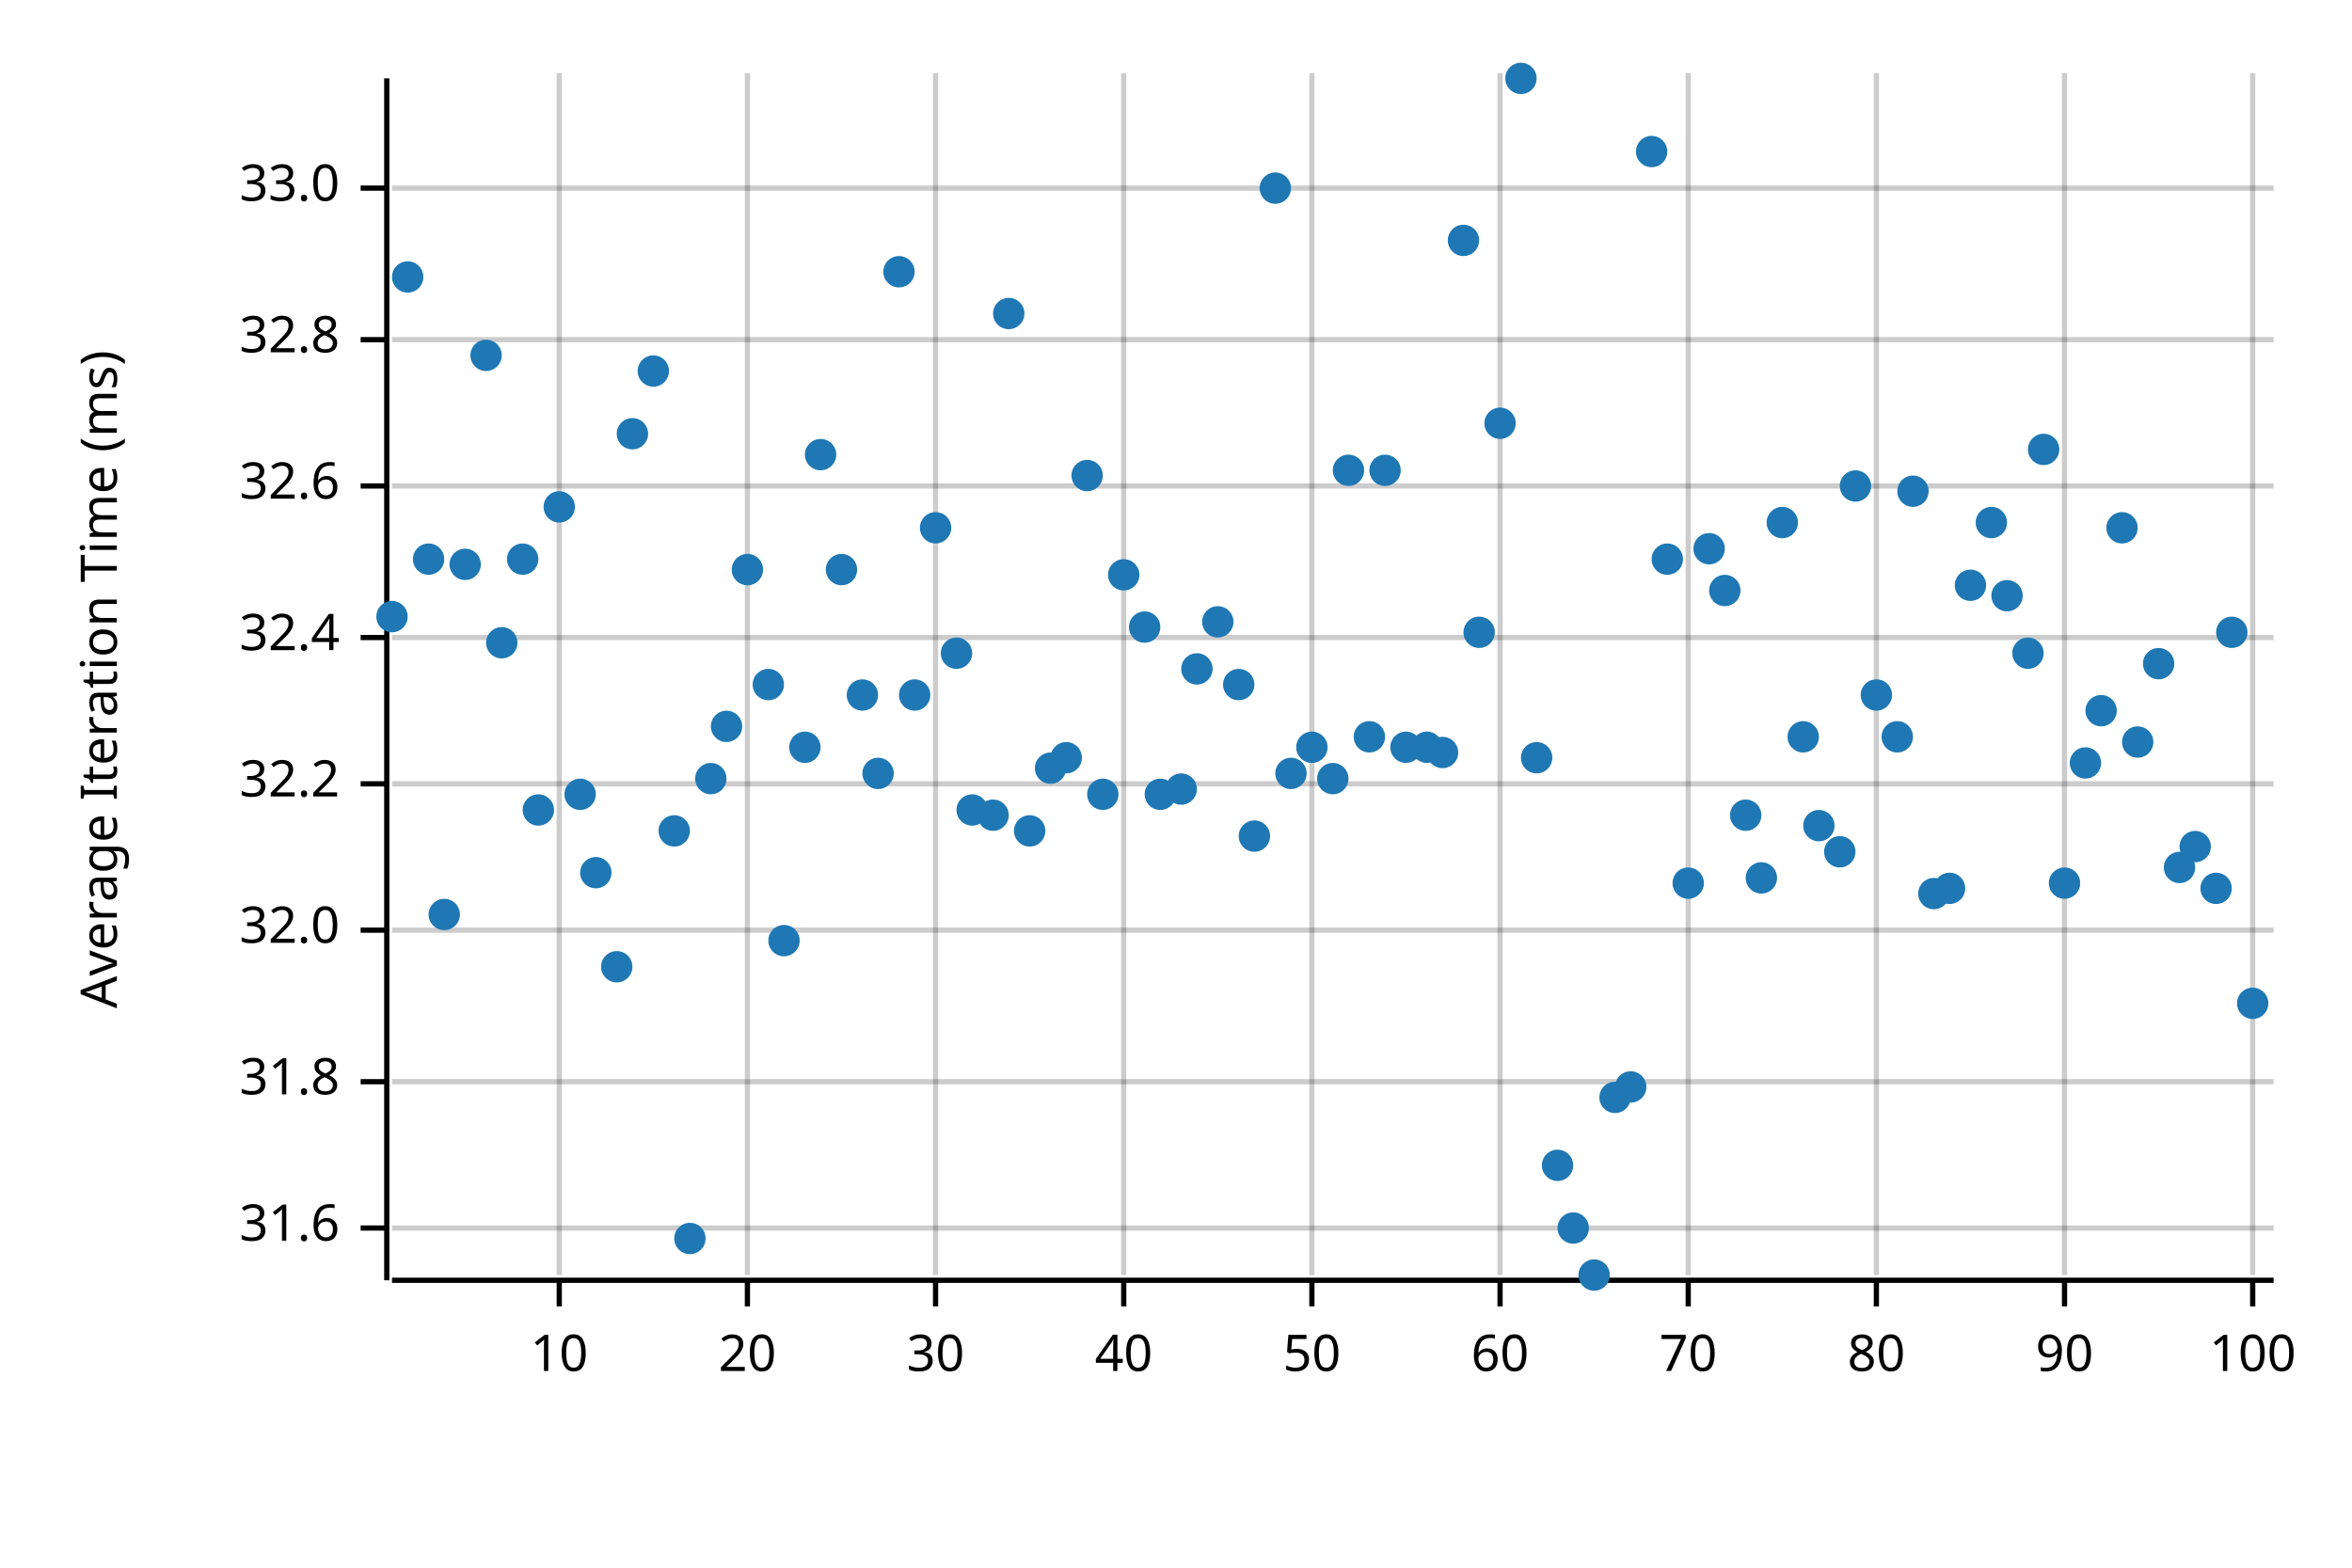
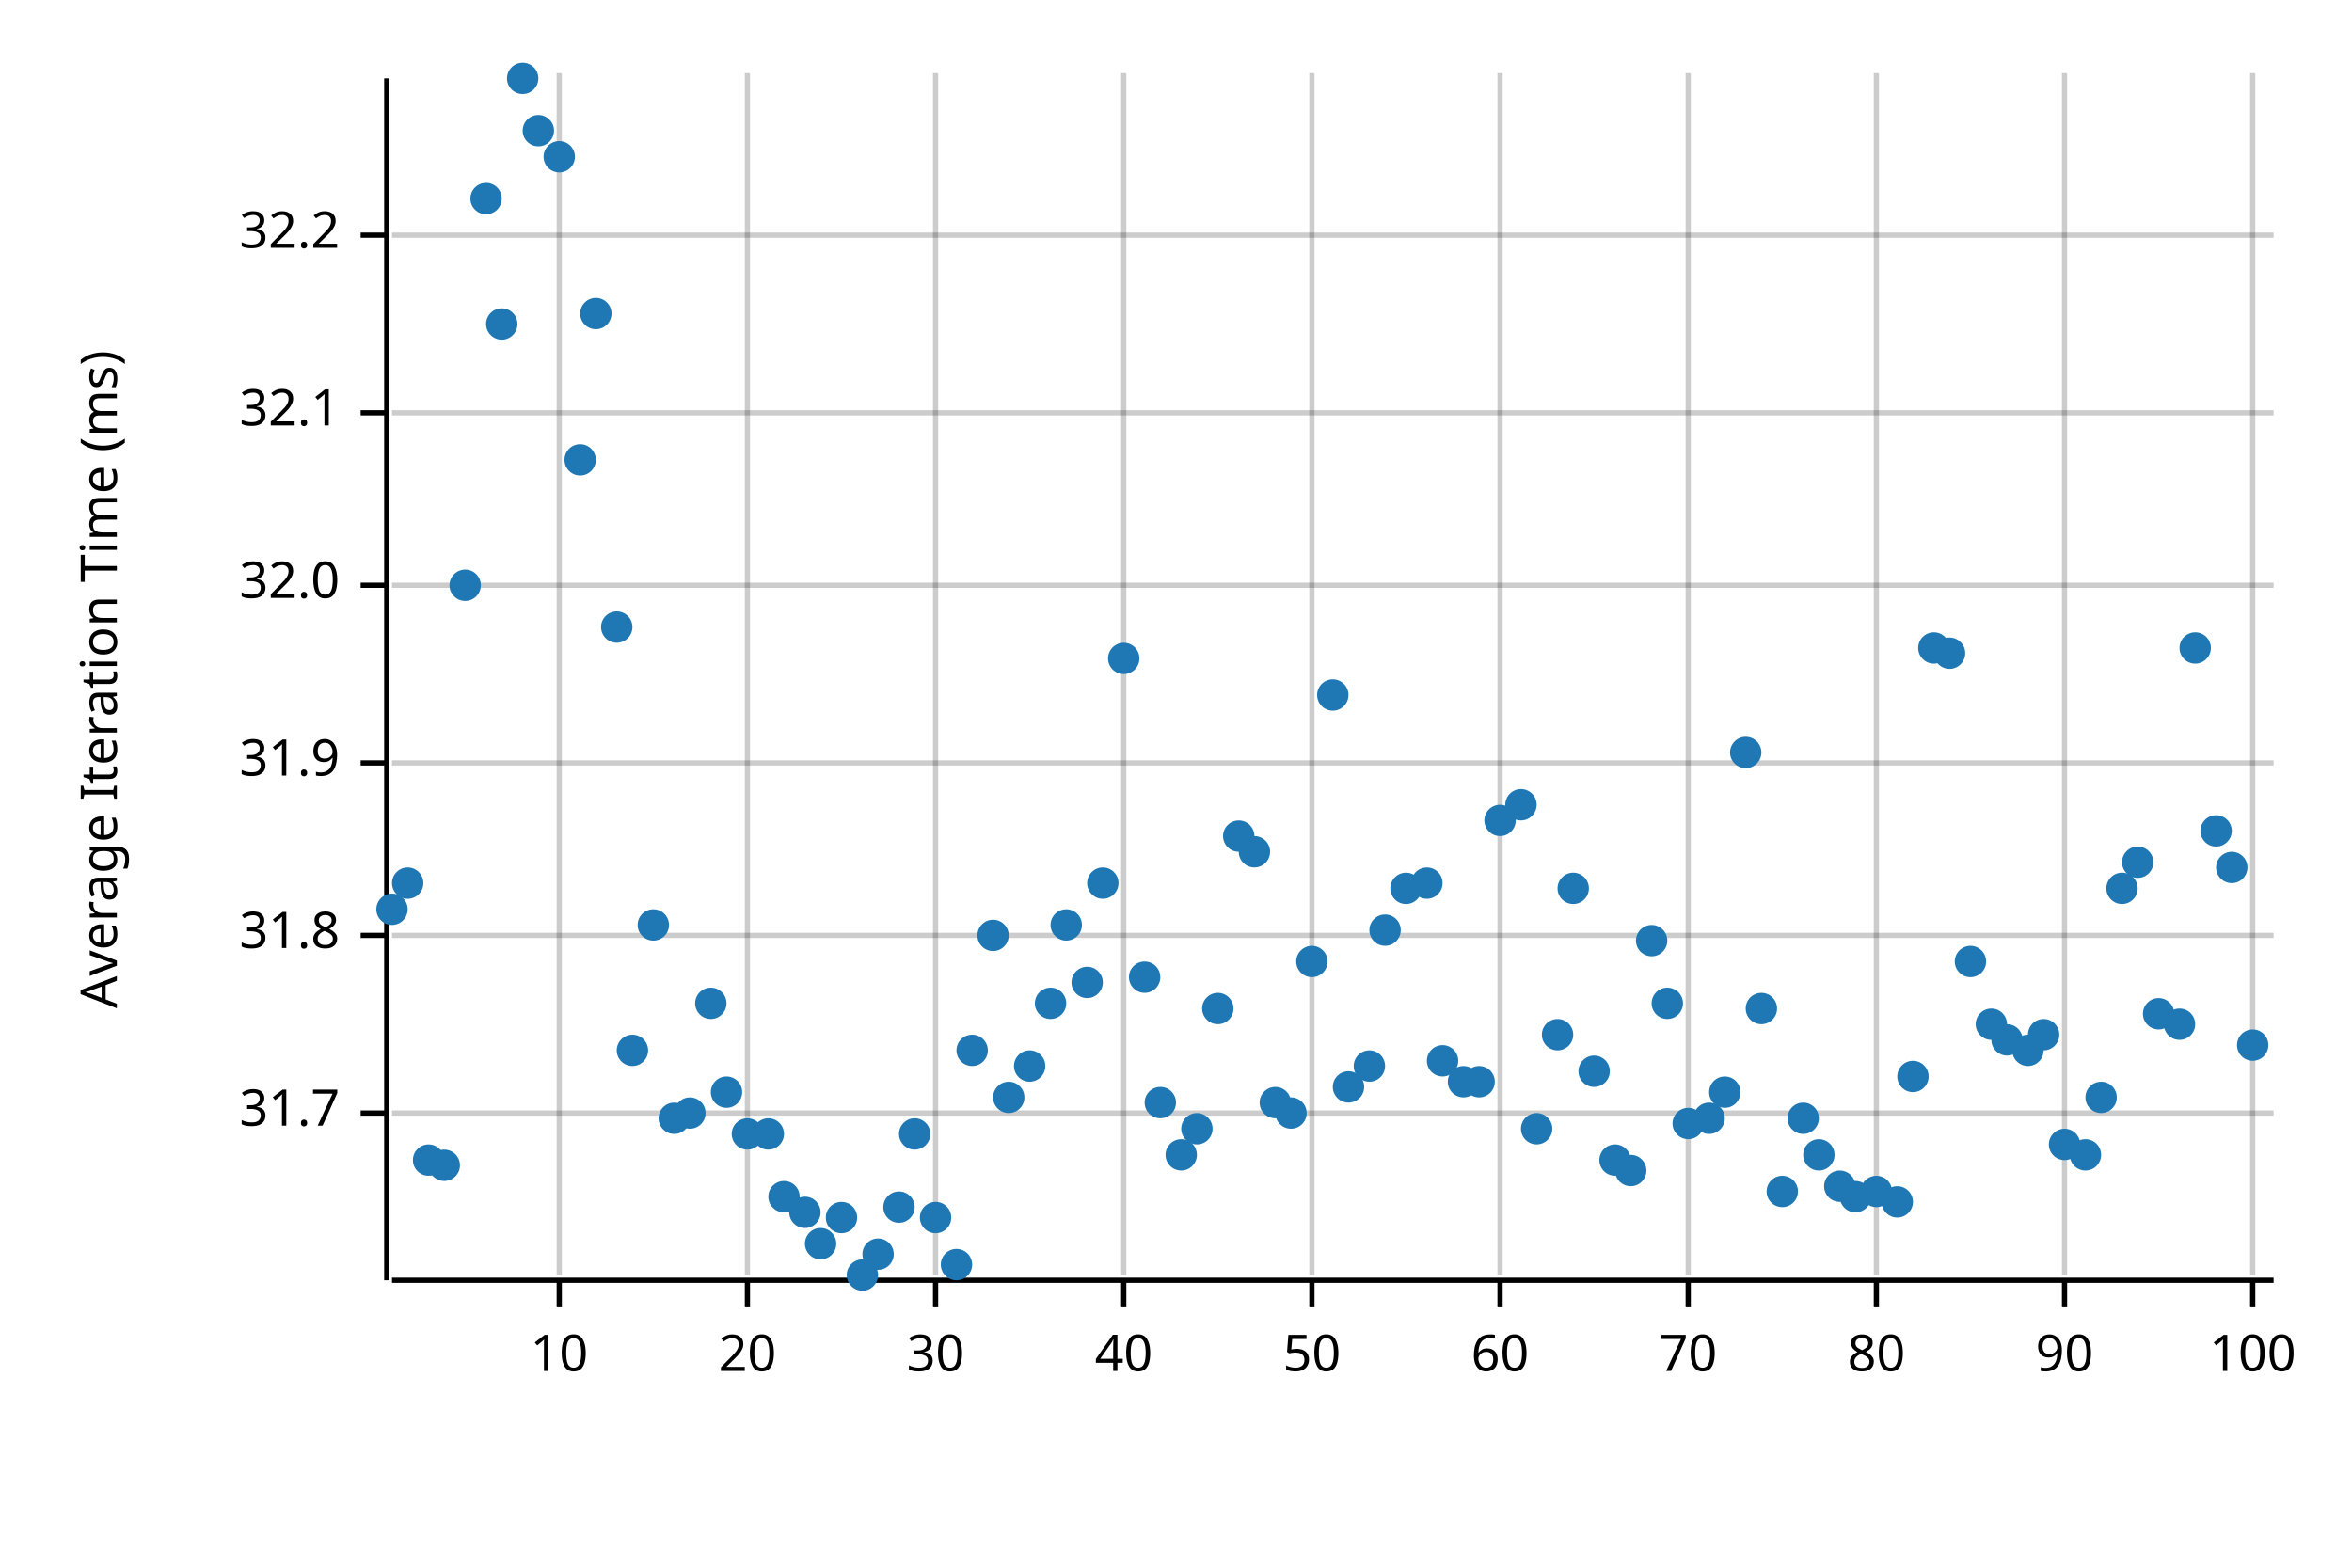
<svg xmlns="http://www.w3.org/2000/svg" width="450" height="300" viewBox="0 0 450 300">
  <text x="15" y="130" dy="0.76em" text-anchor="middle" font-family="sans-serif" font-size="9.677" opacity="1" fill="#000000" transform="rotate(270, 15, 130)">
Average Iteration Time (ms)
</text>
  <line opacity="0.2" stroke="#000000" stroke-width="1" x1="107" y1="244" x2="107" y2="14" />
  <line opacity="0.2" stroke="#000000" stroke-width="1" x1="143" y1="244" x2="143" y2="14" />
  <line opacity="0.2" stroke="#000000" stroke-width="1" x1="179" y1="244" x2="179" y2="14" />
  <line opacity="0.2" stroke="#000000" stroke-width="1" x1="215" y1="244" x2="215" y2="14" />
  <line opacity="0.2" stroke="#000000" stroke-width="1" x1="251" y1="244" x2="251" y2="14" />
  <line opacity="0.2" stroke="#000000" stroke-width="1" x1="287" y1="244" x2="287" y2="14" />
  <line opacity="0.2" stroke="#000000" stroke-width="1" x1="323" y1="244" x2="323" y2="14" />
  <line opacity="0.2" stroke="#000000" stroke-width="1" x1="359" y1="244" x2="359" y2="14" />
  <line opacity="0.2" stroke="#000000" stroke-width="1" x1="395" y1="244" x2="395" y2="14" />
  <line opacity="0.2" stroke="#000000" stroke-width="1" x1="431" y1="244" x2="431" y2="14" />
-   <line opacity="0.2" stroke="#000000" stroke-width="1" x1="75" y1="235" x2="435" y2="235" />
-   <line opacity="0.2" stroke="#000000" stroke-width="1" x1="75" y1="207" x2="435" y2="207" />
-   <line opacity="0.2" stroke="#000000" stroke-width="1" x1="75" y1="178" x2="435" y2="178" />
-   <line opacity="0.2" stroke="#000000" stroke-width="1" x1="75" y1="150" x2="435" y2="150" />
-   <line opacity="0.2" stroke="#000000" stroke-width="1" x1="75" y1="122" x2="435" y2="122" />
-   <line opacity="0.2" stroke="#000000" stroke-width="1" x1="75" y1="93" x2="435" y2="93" />
-   <line opacity="0.2" stroke="#000000" stroke-width="1" x1="75" y1="65" x2="435" y2="65" />
-   <line opacity="0.2" stroke="#000000" stroke-width="1" x1="75" y1="36" x2="435" y2="36" />
+   <line opacity="0.2" stroke="#000000" stroke-width="1" x1="75" y1="213" x2="435" y2="213" />
+   <line opacity="0.2" stroke="#000000" stroke-width="1" x1="75" y1="179" x2="435" y2="179" />
+   <line opacity="0.2" stroke="#000000" stroke-width="1" x1="75" y1="146" x2="435" y2="146" />
+   <line opacity="0.2" stroke="#000000" stroke-width="1" x1="75" y1="112" x2="435" y2="112" />
+   <line opacity="0.2" stroke="#000000" stroke-width="1" x1="75" y1="79" x2="435" y2="79" />
+   <line opacity="0.2" stroke="#000000" stroke-width="1" x1="75" y1="45" x2="435" y2="45" />
  <polyline fill="none" opacity="1" stroke="#000000" stroke-width="1" points="74,15 74,245 " />
-   <text x="65" y="235" dy="0.5ex" text-anchor="end" font-family="sans-serif" font-size="9.677" opacity="1" fill="#000000">
- 31.6
+   <text x="65" y="213" dy="0.5ex" text-anchor="end" font-family="sans-serif" font-size="9.677" opacity="1" fill="#000000">
+ 31.7
</text>
-   <polyline fill="none" opacity="1" stroke="#000000" stroke-width="1" points="69,235 74,235 " />
-   <text x="65" y="207" dy="0.5ex" text-anchor="end" font-family="sans-serif" font-size="9.677" opacity="1" fill="#000000">
+   <polyline fill="none" opacity="1" stroke="#000000" stroke-width="1" points="69,213 74,213 " />
+   <text x="65" y="179" dy="0.5ex" text-anchor="end" font-family="sans-serif" font-size="9.677" opacity="1" fill="#000000">
31.8
</text>
-   <polyline fill="none" opacity="1" stroke="#000000" stroke-width="1" points="69,207 74,207 " />
-   <text x="65" y="178" dy="0.5ex" text-anchor="end" font-family="sans-serif" font-size="9.677" opacity="1" fill="#000000">
+   <polyline fill="none" opacity="1" stroke="#000000" stroke-width="1" points="69,179 74,179 " />
+   <text x="65" y="146" dy="0.5ex" text-anchor="end" font-family="sans-serif" font-size="9.677" opacity="1" fill="#000000">
+ 31.9
+ </text>
+   <polyline fill="none" opacity="1" stroke="#000000" stroke-width="1" points="69,146 74,146 " />
+   <text x="65" y="112" dy="0.5ex" text-anchor="end" font-family="sans-serif" font-size="9.677" opacity="1" fill="#000000">
32.0
</text>
-   <polyline fill="none" opacity="1" stroke="#000000" stroke-width="1" points="69,178 74,178 " />
-   <text x="65" y="150" dy="0.5ex" text-anchor="end" font-family="sans-serif" font-size="9.677" opacity="1" fill="#000000">
+   <polyline fill="none" opacity="1" stroke="#000000" stroke-width="1" points="69,112 74,112 " />
+   <text x="65" y="79" dy="0.5ex" text-anchor="end" font-family="sans-serif" font-size="9.677" opacity="1" fill="#000000">
+ 32.1
+ </text>
+   <polyline fill="none" opacity="1" stroke="#000000" stroke-width="1" points="69,79 74,79 " />
+   <text x="65" y="45" dy="0.5ex" text-anchor="end" font-family="sans-serif" font-size="9.677" opacity="1" fill="#000000">
32.2
</text>
-   <polyline fill="none" opacity="1" stroke="#000000" stroke-width="1" points="69,150 74,150 " />
-   <text x="65" y="122" dy="0.5ex" text-anchor="end" font-family="sans-serif" font-size="9.677" opacity="1" fill="#000000">
- 32.4
- </text>
-   <polyline fill="none" opacity="1" stroke="#000000" stroke-width="1" points="69,122 74,122 " />
-   <text x="65" y="93" dy="0.5ex" text-anchor="end" font-family="sans-serif" font-size="9.677" opacity="1" fill="#000000">
- 32.6
- </text>
-   <polyline fill="none" opacity="1" stroke="#000000" stroke-width="1" points="69,93 74,93 " />
-   <text x="65" y="65" dy="0.5ex" text-anchor="end" font-family="sans-serif" font-size="9.677" opacity="1" fill="#000000">
- 32.8
- </text>
-   <polyline fill="none" opacity="1" stroke="#000000" stroke-width="1" points="69,65 74,65 " />
-   <text x="65" y="36" dy="0.5ex" text-anchor="end" font-family="sans-serif" font-size="9.677" opacity="1" fill="#000000">
- 33.0
- </text>
-   <polyline fill="none" opacity="1" stroke="#000000" stroke-width="1" points="69,36 74,36 " />
+   <polyline fill="none" opacity="1" stroke="#000000" stroke-width="1" points="69,45 74,45 " />
  <polyline fill="none" opacity="1" stroke="#000000" stroke-width="1" points="75,245 435,245 " />
  <text x="107" y="255" dy="0.76em" text-anchor="middle" font-family="sans-serif" font-size="9.677" opacity="1" fill="#000000">
10
</text>
  <polyline fill="none" opacity="1" stroke="#000000" stroke-width="1" points="107,245 107,250 " />
  <text x="143" y="255" dy="0.76em" text-anchor="middle" font-family="sans-serif" font-size="9.677" opacity="1" fill="#000000">
20
</text>
  <polyline fill="none" opacity="1" stroke="#000000" stroke-width="1" points="143,245 143,250 " />
  <text x="179" y="255" dy="0.76em" text-anchor="middle" font-family="sans-serif" font-size="9.677" opacity="1" fill="#000000">
30
</text>
  <polyline fill="none" opacity="1" stroke="#000000" stroke-width="1" points="179,245 179,250 " />
  <text x="215" y="255" dy="0.76em" text-anchor="middle" font-family="sans-serif" font-size="9.677" opacity="1" fill="#000000">
40
</text>
  <polyline fill="none" opacity="1" stroke="#000000" stroke-width="1" points="215,245 215,250 " />
  <text x="251" y="255" dy="0.76em" text-anchor="middle" font-family="sans-serif" font-size="9.677" opacity="1" fill="#000000">
50
</text>
  <polyline fill="none" opacity="1" stroke="#000000" stroke-width="1" points="251,245 251,250 " />
  <text x="287" y="255" dy="0.76em" text-anchor="middle" font-family="sans-serif" font-size="9.677" opacity="1" fill="#000000">
60
</text>
  <polyline fill="none" opacity="1" stroke="#000000" stroke-width="1" points="287,245 287,250 " />
  <text x="323" y="255" dy="0.76em" text-anchor="middle" font-family="sans-serif" font-size="9.677" opacity="1" fill="#000000">
70
</text>
  <polyline fill="none" opacity="1" stroke="#000000" stroke-width="1" points="323,245 323,250 " />
  <text x="359" y="255" dy="0.76em" text-anchor="middle" font-family="sans-serif" font-size="9.677" opacity="1" fill="#000000">
80
</text>
  <polyline fill="none" opacity="1" stroke="#000000" stroke-width="1" points="359,245 359,250 " />
  <text x="395" y="255" dy="0.76em" text-anchor="middle" font-family="sans-serif" font-size="9.677" opacity="1" fill="#000000">
90
</text>
  <polyline fill="none" opacity="1" stroke="#000000" stroke-width="1" points="395,245 395,250 " />
  <text x="431" y="255" dy="0.76em" text-anchor="middle" font-family="sans-serif" font-size="9.677" opacity="1" fill="#000000">
100
</text>
  <polyline fill="none" opacity="1" stroke="#000000" stroke-width="1" points="431,245 431,250 " />
-   <circle cx="75" cy="118" r="3" opacity="1" fill="#1F78B4" stroke="none" stroke-width="1" />
-   <circle cx="78" cy="53" r="3" opacity="1" fill="#1F78B4" stroke="none" stroke-width="1" />
-   <circle cx="82" cy="107" r="3" opacity="1" fill="#1F78B4" stroke="none" stroke-width="1" />
-   <circle cx="85" cy="175" r="3" opacity="1" fill="#1F78B4" stroke="none" stroke-width="1" />
-   <circle cx="89" cy="108" r="3" opacity="1" fill="#1F78B4" stroke="none" stroke-width="1" />
-   <circle cx="93" cy="68" r="3" opacity="1" fill="#1F78B4" stroke="none" stroke-width="1" />
-   <circle cx="96" cy="123" r="3" opacity="1" fill="#1F78B4" stroke="none" stroke-width="1" />
-   <circle cx="100" cy="107" r="3" opacity="1" fill="#1F78B4" stroke="none" stroke-width="1" />
-   <circle cx="103" cy="155" r="3" opacity="1" fill="#1F78B4" stroke="none" stroke-width="1" />
-   <circle cx="107" cy="97" r="3" opacity="1" fill="#1F78B4" stroke="none" stroke-width="1" />
-   <circle cx="111" cy="152" r="3" opacity="1" fill="#1F78B4" stroke="none" stroke-width="1" />
-   <circle cx="114" cy="167" r="3" opacity="1" fill="#1F78B4" stroke="none" stroke-width="1" />
-   <circle cx="118" cy="185" r="3" opacity="1" fill="#1F78B4" stroke="none" stroke-width="1" />
-   <circle cx="121" cy="83" r="3" opacity="1" fill="#1F78B4" stroke="none" stroke-width="1" />
-   <circle cx="125" cy="71" r="3" opacity="1" fill="#1F78B4" stroke="none" stroke-width="1" />
-   <circle cx="129" cy="159" r="3" opacity="1" fill="#1F78B4" stroke="none" stroke-width="1" />
-   <circle cx="132" cy="237" r="3" opacity="1" fill="#1F78B4" stroke="none" stroke-width="1" />
-   <circle cx="136" cy="149" r="3" opacity="1" fill="#1F78B4" stroke="none" stroke-width="1" />
-   <circle cx="139" cy="139" r="3" opacity="1" fill="#1F78B4" stroke="none" stroke-width="1" />
-   <circle cx="143" cy="109" r="3" opacity="1" fill="#1F78B4" stroke="none" stroke-width="1" />
-   <circle cx="147" cy="131" r="3" opacity="1" fill="#1F78B4" stroke="none" stroke-width="1" />
-   <circle cx="150" cy="180" r="3" opacity="1" fill="#1F78B4" stroke="none" stroke-width="1" />
-   <circle cx="154" cy="143" r="3" opacity="1" fill="#1F78B4" stroke="none" stroke-width="1" />
-   <circle cx="157" cy="87" r="3" opacity="1" fill="#1F78B4" stroke="none" stroke-width="1" />
-   <circle cx="161" cy="109" r="3" opacity="1" fill="#1F78B4" stroke="none" stroke-width="1" />
-   <circle cx="165" cy="133" r="3" opacity="1" fill="#1F78B4" stroke="none" stroke-width="1" />
-   <circle cx="168" cy="148" r="3" opacity="1" fill="#1F78B4" stroke="none" stroke-width="1" />
-   <circle cx="172" cy="52" r="3" opacity="1" fill="#1F78B4" stroke="none" stroke-width="1" />
-   <circle cx="175" cy="133" r="3" opacity="1" fill="#1F78B4" stroke="none" stroke-width="1" />
-   <circle cx="179" cy="101" r="3" opacity="1" fill="#1F78B4" stroke="none" stroke-width="1" />
-   <circle cx="183" cy="125" r="3" opacity="1" fill="#1F78B4" stroke="none" stroke-width="1" />
-   <circle cx="186" cy="155" r="3" opacity="1" fill="#1F78B4" stroke="none" stroke-width="1" />
-   <circle cx="190" cy="156" r="3" opacity="1" fill="#1F78B4" stroke="none" stroke-width="1" />
-   <circle cx="193" cy="60" r="3" opacity="1" fill="#1F78B4" stroke="none" stroke-width="1" />
-   <circle cx="197" cy="159" r="3" opacity="1" fill="#1F78B4" stroke="none" stroke-width="1" />
-   <circle cx="201" cy="147" r="3" opacity="1" fill="#1F78B4" stroke="none" stroke-width="1" />
-   <circle cx="204" cy="145" r="3" opacity="1" fill="#1F78B4" stroke="none" stroke-width="1" />
-   <circle cx="208" cy="91" r="3" opacity="1" fill="#1F78B4" stroke="none" stroke-width="1" />
-   <circle cx="211" cy="152" r="3" opacity="1" fill="#1F78B4" stroke="none" stroke-width="1" />
-   <circle cx="215" cy="110" r="3" opacity="1" fill="#1F78B4" stroke="none" stroke-width="1" />
-   <circle cx="219" cy="120" r="3" opacity="1" fill="#1F78B4" stroke="none" stroke-width="1" />
-   <circle cx="222" cy="152" r="3" opacity="1" fill="#1F78B4" stroke="none" stroke-width="1" />
-   <circle cx="226" cy="151" r="3" opacity="1" fill="#1F78B4" stroke="none" stroke-width="1" />
-   <circle cx="229" cy="128" r="3" opacity="1" fill="#1F78B4" stroke="none" stroke-width="1" />
-   <circle cx="233" cy="119" r="3" opacity="1" fill="#1F78B4" stroke="none" stroke-width="1" />
-   <circle cx="237" cy="131" r="3" opacity="1" fill="#1F78B4" stroke="none" stroke-width="1" />
-   <circle cx="240" cy="160" r="3" opacity="1" fill="#1F78B4" stroke="none" stroke-width="1" />
-   <circle cx="244" cy="36" r="3" opacity="1" fill="#1F78B4" stroke="none" stroke-width="1" />
-   <circle cx="247" cy="148" r="3" opacity="1" fill="#1F78B4" stroke="none" stroke-width="1" />
-   <circle cx="251" cy="143" r="3" opacity="1" fill="#1F78B4" stroke="none" stroke-width="1" />
-   <circle cx="255" cy="149" r="3" opacity="1" fill="#1F78B4" stroke="none" stroke-width="1" />
-   <circle cx="258" cy="90" r="3" opacity="1" fill="#1F78B4" stroke="none" stroke-width="1" />
-   <circle cx="262" cy="141" r="3" opacity="1" fill="#1F78B4" stroke="none" stroke-width="1" />
-   <circle cx="265" cy="90" r="3" opacity="1" fill="#1F78B4" stroke="none" stroke-width="1" />
-   <circle cx="269" cy="143" r="3" opacity="1" fill="#1F78B4" stroke="none" stroke-width="1" />
-   <circle cx="273" cy="143" r="3" opacity="1" fill="#1F78B4" stroke="none" stroke-width="1" />
-   <circle cx="276" cy="144" r="3" opacity="1" fill="#1F78B4" stroke="none" stroke-width="1" />
-   <circle cx="280" cy="46" r="3" opacity="1" fill="#1F78B4" stroke="none" stroke-width="1" />
-   <circle cx="283" cy="121" r="3" opacity="1" fill="#1F78B4" stroke="none" stroke-width="1" />
-   <circle cx="287" cy="81" r="3" opacity="1" fill="#1F78B4" stroke="none" stroke-width="1" />
-   <circle cx="291" cy="15" r="3" opacity="1" fill="#1F78B4" stroke="none" stroke-width="1" />
-   <circle cx="294" cy="145" r="3" opacity="1" fill="#1F78B4" stroke="none" stroke-width="1" />
-   <circle cx="298" cy="223" r="3" opacity="1" fill="#1F78B4" stroke="none" stroke-width="1" />
-   <circle cx="301" cy="235" r="3" opacity="1" fill="#1F78B4" stroke="none" stroke-width="1" />
-   <circle cx="305" cy="244" r="3" opacity="1" fill="#1F78B4" stroke="none" stroke-width="1" />
-   <circle cx="309" cy="210" r="3" opacity="1" fill="#1F78B4" stroke="none" stroke-width="1" />
-   <circle cx="312" cy="208" r="3" opacity="1" fill="#1F78B4" stroke="none" stroke-width="1" />
-   <circle cx="316" cy="29" r="3" opacity="1" fill="#1F78B4" stroke="none" stroke-width="1" />
-   <circle cx="319" cy="107" r="3" opacity="1" fill="#1F78B4" stroke="none" stroke-width="1" />
-   <circle cx="323" cy="169" r="3" opacity="1" fill="#1F78B4" stroke="none" stroke-width="1" />
-   <circle cx="327" cy="105" r="3" opacity="1" fill="#1F78B4" stroke="none" stroke-width="1" />
-   <circle cx="330" cy="113" r="3" opacity="1" fill="#1F78B4" stroke="none" stroke-width="1" />
-   <circle cx="334" cy="156" r="3" opacity="1" fill="#1F78B4" stroke="none" stroke-width="1" />
-   <circle cx="337" cy="168" r="3" opacity="1" fill="#1F78B4" stroke="none" stroke-width="1" />
-   <circle cx="341" cy="100" r="3" opacity="1" fill="#1F78B4" stroke="none" stroke-width="1" />
-   <circle cx="345" cy="141" r="3" opacity="1" fill="#1F78B4" stroke="none" stroke-width="1" />
-   <circle cx="348" cy="158" r="3" opacity="1" fill="#1F78B4" stroke="none" stroke-width="1" />
-   <circle cx="352" cy="163" r="3" opacity="1" fill="#1F78B4" stroke="none" stroke-width="1" />
-   <circle cx="355" cy="93" r="3" opacity="1" fill="#1F78B4" stroke="none" stroke-width="1" />
-   <circle cx="359" cy="133" r="3" opacity="1" fill="#1F78B4" stroke="none" stroke-width="1" />
-   <circle cx="363" cy="141" r="3" opacity="1" fill="#1F78B4" stroke="none" stroke-width="1" />
-   <circle cx="366" cy="94" r="3" opacity="1" fill="#1F78B4" stroke="none" stroke-width="1" />
-   <circle cx="370" cy="171" r="3" opacity="1" fill="#1F78B4" stroke="none" stroke-width="1" />
-   <circle cx="373" cy="170" r="3" opacity="1" fill="#1F78B4" stroke="none" stroke-width="1" />
-   <circle cx="377" cy="112" r="3" opacity="1" fill="#1F78B4" stroke="none" stroke-width="1" />
-   <circle cx="381" cy="100" r="3" opacity="1" fill="#1F78B4" stroke="none" stroke-width="1" />
-   <circle cx="384" cy="114" r="3" opacity="1" fill="#1F78B4" stroke="none" stroke-width="1" />
-   <circle cx="388" cy="125" r="3" opacity="1" fill="#1F78B4" stroke="none" stroke-width="1" />
-   <circle cx="391" cy="86" r="3" opacity="1" fill="#1F78B4" stroke="none" stroke-width="1" />
-   <circle cx="395" cy="169" r="3" opacity="1" fill="#1F78B4" stroke="none" stroke-width="1" />
-   <circle cx="399" cy="146" r="3" opacity="1" fill="#1F78B4" stroke="none" stroke-width="1" />
-   <circle cx="402" cy="136" r="3" opacity="1" fill="#1F78B4" stroke="none" stroke-width="1" />
-   <circle cx="406" cy="101" r="3" opacity="1" fill="#1F78B4" stroke="none" stroke-width="1" />
-   <circle cx="409" cy="142" r="3" opacity="1" fill="#1F78B4" stroke="none" stroke-width="1" />
-   <circle cx="413" cy="127" r="3" opacity="1" fill="#1F78B4" stroke="none" stroke-width="1" />
-   <circle cx="417" cy="166" r="3" opacity="1" fill="#1F78B4" stroke="none" stroke-width="1" />
-   <circle cx="420" cy="162" r="3" opacity="1" fill="#1F78B4" stroke="none" stroke-width="1" />
-   <circle cx="424" cy="170" r="3" opacity="1" fill="#1F78B4" stroke="none" stroke-width="1" />
-   <circle cx="427" cy="121" r="3" opacity="1" fill="#1F78B4" stroke="none" stroke-width="1" />
-   <circle cx="431" cy="192" r="3" opacity="1" fill="#1F78B4" stroke="none" stroke-width="1" />
+   <circle cx="75" cy="174" r="3" opacity="1" fill="#1F78B4" stroke="none" stroke-width="1" />
+   <circle cx="78" cy="169" r="3" opacity="1" fill="#1F78B4" stroke="none" stroke-width="1" />
+   <circle cx="82" cy="222" r="3" opacity="1" fill="#1F78B4" stroke="none" stroke-width="1" />
+   <circle cx="85" cy="223" r="3" opacity="1" fill="#1F78B4" stroke="none" stroke-width="1" />
+   <circle cx="89" cy="112" r="3" opacity="1" fill="#1F78B4" stroke="none" stroke-width="1" />
+   <circle cx="93" cy="38" r="3" opacity="1" fill="#1F78B4" stroke="none" stroke-width="1" />
+   <circle cx="96" cy="62" r="3" opacity="1" fill="#1F78B4" stroke="none" stroke-width="1" />
+   <circle cx="100" cy="15" r="3" opacity="1" fill="#1F78B4" stroke="none" stroke-width="1" />
+   <circle cx="103" cy="25" r="3" opacity="1" fill="#1F78B4" stroke="none" stroke-width="1" />
+   <circle cx="107" cy="30" r="3" opacity="1" fill="#1F78B4" stroke="none" stroke-width="1" />
+   <circle cx="111" cy="88" r="3" opacity="1" fill="#1F78B4" stroke="none" stroke-width="1" />
+   <circle cx="114" cy="60" r="3" opacity="1" fill="#1F78B4" stroke="none" stroke-width="1" />
+   <circle cx="118" cy="120" r="3" opacity="1" fill="#1F78B4" stroke="none" stroke-width="1" />
+   <circle cx="121" cy="201" r="3" opacity="1" fill="#1F78B4" stroke="none" stroke-width="1" />
+   <circle cx="125" cy="177" r="3" opacity="1" fill="#1F78B4" stroke="none" stroke-width="1" />
+   <circle cx="129" cy="214" r="3" opacity="1" fill="#1F78B4" stroke="none" stroke-width="1" />
+   <circle cx="132" cy="213" r="3" opacity="1" fill="#1F78B4" stroke="none" stroke-width="1" />
+   <circle cx="136" cy="192" r="3" opacity="1" fill="#1F78B4" stroke="none" stroke-width="1" />
+   <circle cx="139" cy="209" r="3" opacity="1" fill="#1F78B4" stroke="none" stroke-width="1" />
+   <circle cx="143" cy="217" r="3" opacity="1" fill="#1F78B4" stroke="none" stroke-width="1" />
+   <circle cx="147" cy="217" r="3" opacity="1" fill="#1F78B4" stroke="none" stroke-width="1" />
+   <circle cx="150" cy="229" r="3" opacity="1" fill="#1F78B4" stroke="none" stroke-width="1" />
+   <circle cx="154" cy="232" r="3" opacity="1" fill="#1F78B4" stroke="none" stroke-width="1" />
+   <circle cx="157" cy="238" r="3" opacity="1" fill="#1F78B4" stroke="none" stroke-width="1" />
+   <circle cx="161" cy="233" r="3" opacity="1" fill="#1F78B4" stroke="none" stroke-width="1" />
+   <circle cx="165" cy="244" r="3" opacity="1" fill="#1F78B4" stroke="none" stroke-width="1" />
+   <circle cx="168" cy="240" r="3" opacity="1" fill="#1F78B4" stroke="none" stroke-width="1" />
+   <circle cx="172" cy="231" r="3" opacity="1" fill="#1F78B4" stroke="none" stroke-width="1" />
+   <circle cx="175" cy="217" r="3" opacity="1" fill="#1F78B4" stroke="none" stroke-width="1" />
+   <circle cx="179" cy="233" r="3" opacity="1" fill="#1F78B4" stroke="none" stroke-width="1" />
+   <circle cx="183" cy="242" r="3" opacity="1" fill="#1F78B4" stroke="none" stroke-width="1" />
+   <circle cx="186" cy="201" r="3" opacity="1" fill="#1F78B4" stroke="none" stroke-width="1" />
+   <circle cx="190" cy="179" r="3" opacity="1" fill="#1F78B4" stroke="none" stroke-width="1" />
+   <circle cx="193" cy="210" r="3" opacity="1" fill="#1F78B4" stroke="none" stroke-width="1" />
+   <circle cx="197" cy="204" r="3" opacity="1" fill="#1F78B4" stroke="none" stroke-width="1" />
+   <circle cx="201" cy="192" r="3" opacity="1" fill="#1F78B4" stroke="none" stroke-width="1" />
+   <circle cx="204" cy="177" r="3" opacity="1" fill="#1F78B4" stroke="none" stroke-width="1" />
+   <circle cx="208" cy="188" r="3" opacity="1" fill="#1F78B4" stroke="none" stroke-width="1" />
+   <circle cx="211" cy="169" r="3" opacity="1" fill="#1F78B4" stroke="none" stroke-width="1" />
+   <circle cx="215" cy="126" r="3" opacity="1" fill="#1F78B4" stroke="none" stroke-width="1" />
+   <circle cx="219" cy="187" r="3" opacity="1" fill="#1F78B4" stroke="none" stroke-width="1" />
+   <circle cx="222" cy="211" r="3" opacity="1" fill="#1F78B4" stroke="none" stroke-width="1" />
+   <circle cx="226" cy="221" r="3" opacity="1" fill="#1F78B4" stroke="none" stroke-width="1" />
+   <circle cx="229" cy="216" r="3" opacity="1" fill="#1F78B4" stroke="none" stroke-width="1" />
+   <circle cx="233" cy="193" r="3" opacity="1" fill="#1F78B4" stroke="none" stroke-width="1" />
+   <circle cx="237" cy="160" r="3" opacity="1" fill="#1F78B4" stroke="none" stroke-width="1" />
+   <circle cx="240" cy="163" r="3" opacity="1" fill="#1F78B4" stroke="none" stroke-width="1" />
+   <circle cx="244" cy="211" r="3" opacity="1" fill="#1F78B4" stroke="none" stroke-width="1" />
+   <circle cx="247" cy="213" r="3" opacity="1" fill="#1F78B4" stroke="none" stroke-width="1" />
+   <circle cx="251" cy="184" r="3" opacity="1" fill="#1F78B4" stroke="none" stroke-width="1" />
+   <circle cx="255" cy="133" r="3" opacity="1" fill="#1F78B4" stroke="none" stroke-width="1" />
+   <circle cx="258" cy="208" r="3" opacity="1" fill="#1F78B4" stroke="none" stroke-width="1" />
+   <circle cx="262" cy="204" r="3" opacity="1" fill="#1F78B4" stroke="none" stroke-width="1" />
+   <circle cx="265" cy="178" r="3" opacity="1" fill="#1F78B4" stroke="none" stroke-width="1" />
+   <circle cx="269" cy="170" r="3" opacity="1" fill="#1F78B4" stroke="none" stroke-width="1" />
+   <circle cx="273" cy="169" r="3" opacity="1" fill="#1F78B4" stroke="none" stroke-width="1" />
+   <circle cx="276" cy="203" r="3" opacity="1" fill="#1F78B4" stroke="none" stroke-width="1" />
+   <circle cx="280" cy="207" r="3" opacity="1" fill="#1F78B4" stroke="none" stroke-width="1" />
+   <circle cx="283" cy="207" r="3" opacity="1" fill="#1F78B4" stroke="none" stroke-width="1" />
+   <circle cx="287" cy="157" r="3" opacity="1" fill="#1F78B4" stroke="none" stroke-width="1" />
+   <circle cx="291" cy="154" r="3" opacity="1" fill="#1F78B4" stroke="none" stroke-width="1" />
+   <circle cx="294" cy="216" r="3" opacity="1" fill="#1F78B4" stroke="none" stroke-width="1" />
+   <circle cx="298" cy="198" r="3" opacity="1" fill="#1F78B4" stroke="none" stroke-width="1" />
+   <circle cx="301" cy="170" r="3" opacity="1" fill="#1F78B4" stroke="none" stroke-width="1" />
+   <circle cx="305" cy="205" r="3" opacity="1" fill="#1F78B4" stroke="none" stroke-width="1" />
+   <circle cx="309" cy="222" r="3" opacity="1" fill="#1F78B4" stroke="none" stroke-width="1" />
+   <circle cx="312" cy="224" r="3" opacity="1" fill="#1F78B4" stroke="none" stroke-width="1" />
+   <circle cx="316" cy="180" r="3" opacity="1" fill="#1F78B4" stroke="none" stroke-width="1" />
+   <circle cx="319" cy="192" r="3" opacity="1" fill="#1F78B4" stroke="none" stroke-width="1" />
+   <circle cx="323" cy="215" r="3" opacity="1" fill="#1F78B4" stroke="none" stroke-width="1" />
+   <circle cx="327" cy="214" r="3" opacity="1" fill="#1F78B4" stroke="none" stroke-width="1" />
+   <circle cx="330" cy="209" r="3" opacity="1" fill="#1F78B4" stroke="none" stroke-width="1" />
+   <circle cx="334" cy="144" r="3" opacity="1" fill="#1F78B4" stroke="none" stroke-width="1" />
+   <circle cx="337" cy="193" r="3" opacity="1" fill="#1F78B4" stroke="none" stroke-width="1" />
+   <circle cx="341" cy="228" r="3" opacity="1" fill="#1F78B4" stroke="none" stroke-width="1" />
+   <circle cx="345" cy="214" r="3" opacity="1" fill="#1F78B4" stroke="none" stroke-width="1" />
+   <circle cx="348" cy="221" r="3" opacity="1" fill="#1F78B4" stroke="none" stroke-width="1" />
+   <circle cx="352" cy="227" r="3" opacity="1" fill="#1F78B4" stroke="none" stroke-width="1" />
+   <circle cx="355" cy="229" r="3" opacity="1" fill="#1F78B4" stroke="none" stroke-width="1" />
+   <circle cx="359" cy="228" r="3" opacity="1" fill="#1F78B4" stroke="none" stroke-width="1" />
+   <circle cx="363" cy="230" r="3" opacity="1" fill="#1F78B4" stroke="none" stroke-width="1" />
+   <circle cx="366" cy="206" r="3" opacity="1" fill="#1F78B4" stroke="none" stroke-width="1" />
+   <circle cx="370" cy="124" r="3" opacity="1" fill="#1F78B4" stroke="none" stroke-width="1" />
+   <circle cx="373" cy="125" r="3" opacity="1" fill="#1F78B4" stroke="none" stroke-width="1" />
+   <circle cx="377" cy="184" r="3" opacity="1" fill="#1F78B4" stroke="none" stroke-width="1" />
+   <circle cx="381" cy="196" r="3" opacity="1" fill="#1F78B4" stroke="none" stroke-width="1" />
+   <circle cx="384" cy="199" r="3" opacity="1" fill="#1F78B4" stroke="none" stroke-width="1" />
+   <circle cx="388" cy="201" r="3" opacity="1" fill="#1F78B4" stroke="none" stroke-width="1" />
+   <circle cx="391" cy="198" r="3" opacity="1" fill="#1F78B4" stroke="none" stroke-width="1" />
+   <circle cx="395" cy="219" r="3" opacity="1" fill="#1F78B4" stroke="none" stroke-width="1" />
+   <circle cx="399" cy="221" r="3" opacity="1" fill="#1F78B4" stroke="none" stroke-width="1" />
+   <circle cx="402" cy="210" r="3" opacity="1" fill="#1F78B4" stroke="none" stroke-width="1" />
+   <circle cx="406" cy="170" r="3" opacity="1" fill="#1F78B4" stroke="none" stroke-width="1" />
+   <circle cx="409" cy="165" r="3" opacity="1" fill="#1F78B4" stroke="none" stroke-width="1" />
+   <circle cx="413" cy="194" r="3" opacity="1" fill="#1F78B4" stroke="none" stroke-width="1" />
+   <circle cx="417" cy="196" r="3" opacity="1" fill="#1F78B4" stroke="none" stroke-width="1" />
+   <circle cx="420" cy="124" r="3" opacity="1" fill="#1F78B4" stroke="none" stroke-width="1" />
+   <circle cx="424" cy="159" r="3" opacity="1" fill="#1F78B4" stroke="none" stroke-width="1" />
+   <circle cx="427" cy="166" r="3" opacity="1" fill="#1F78B4" stroke="none" stroke-width="1" />
+   <circle cx="431" cy="200" r="3" opacity="1" fill="#1F78B4" stroke="none" stroke-width="1" />
</svg>
